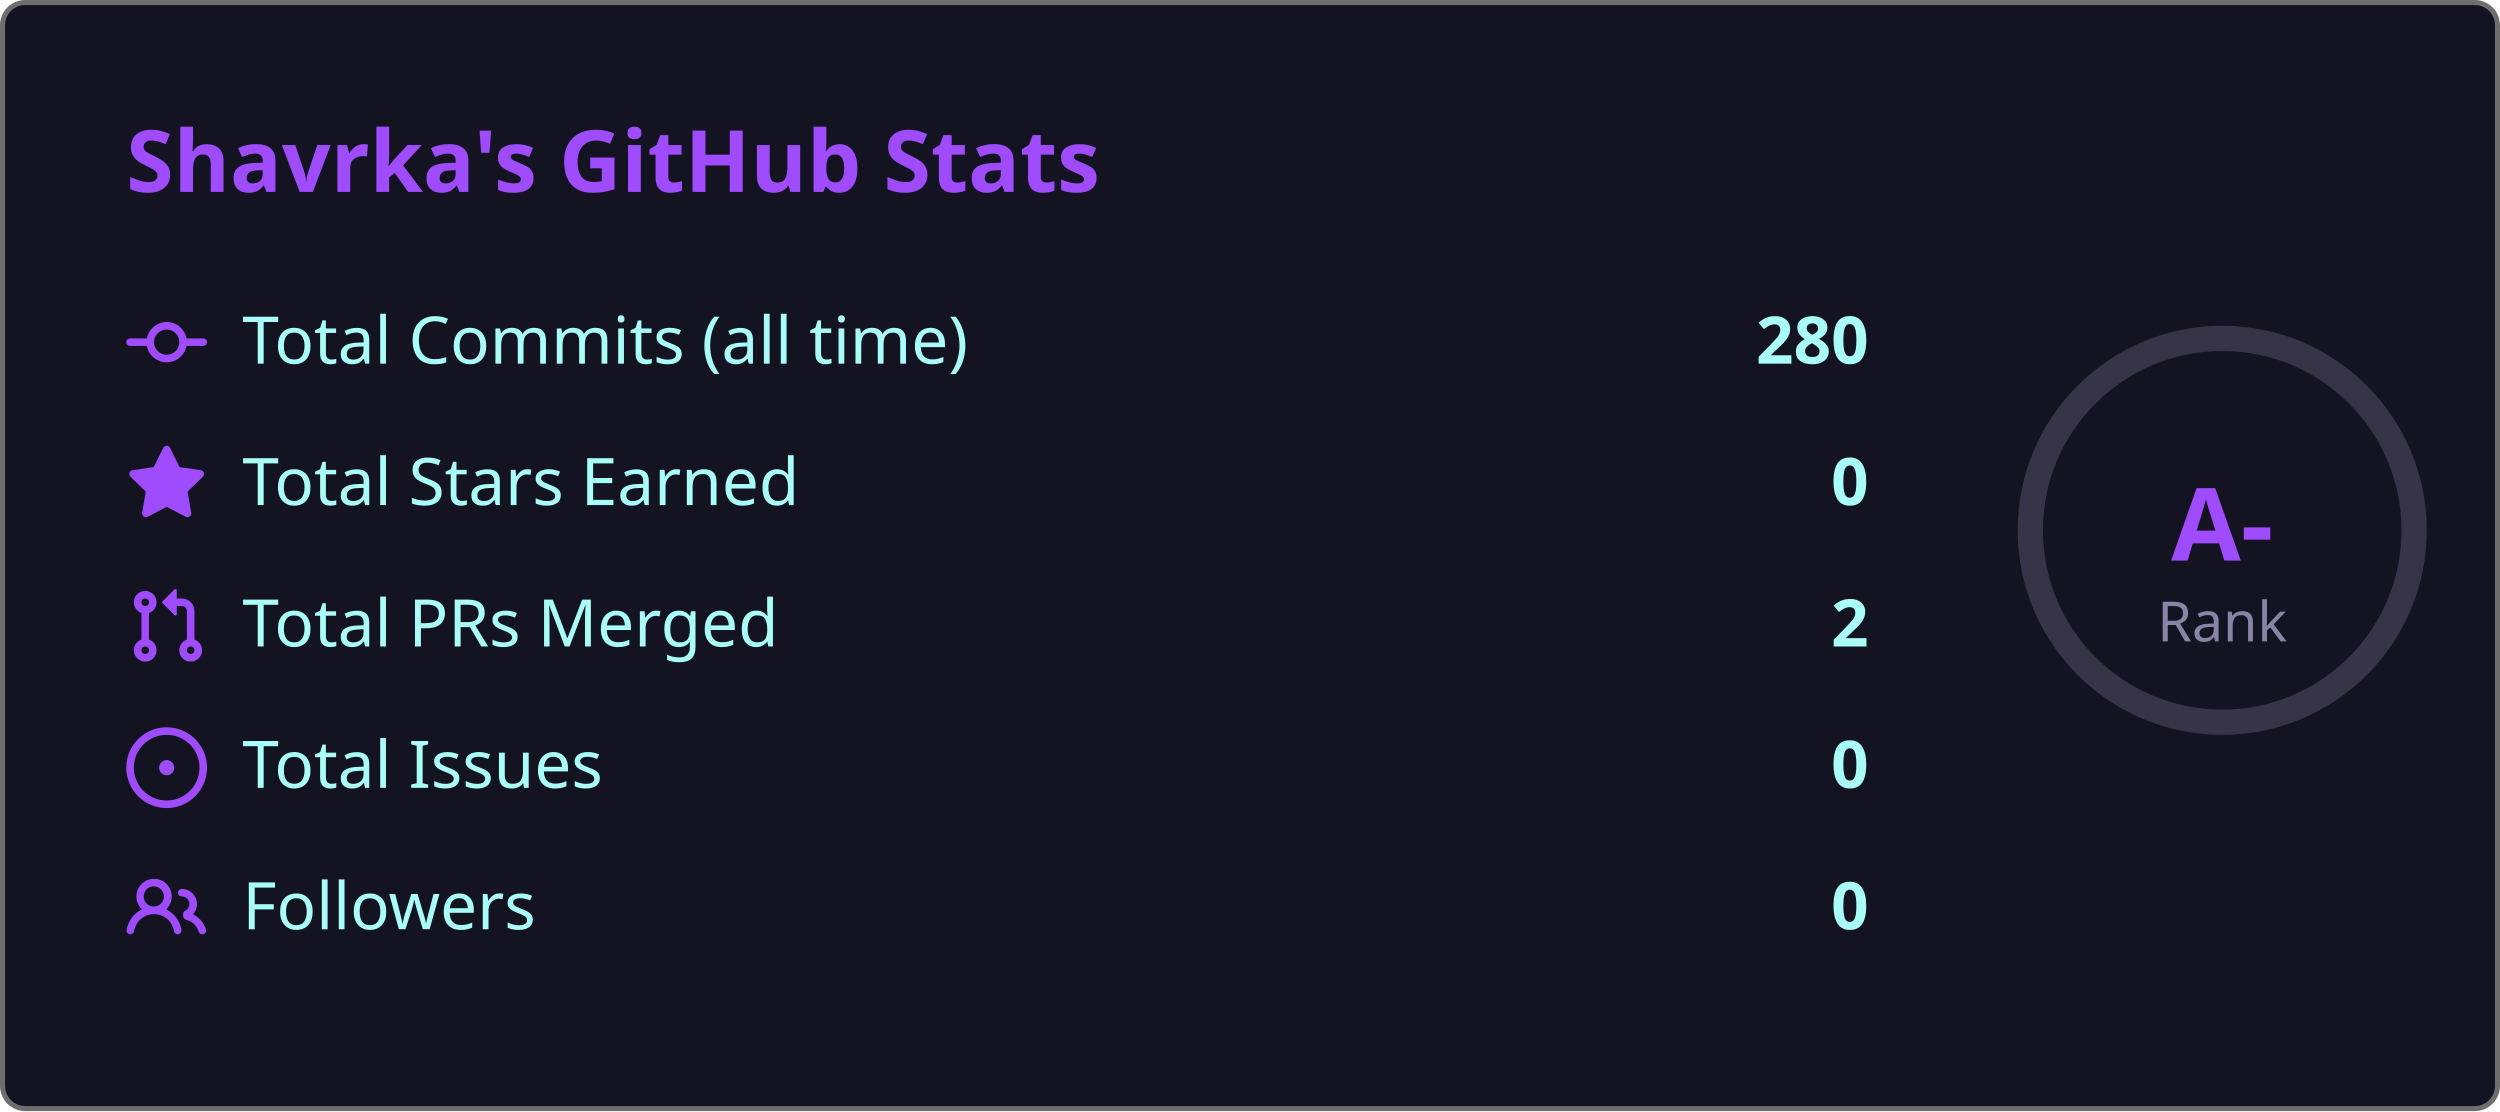
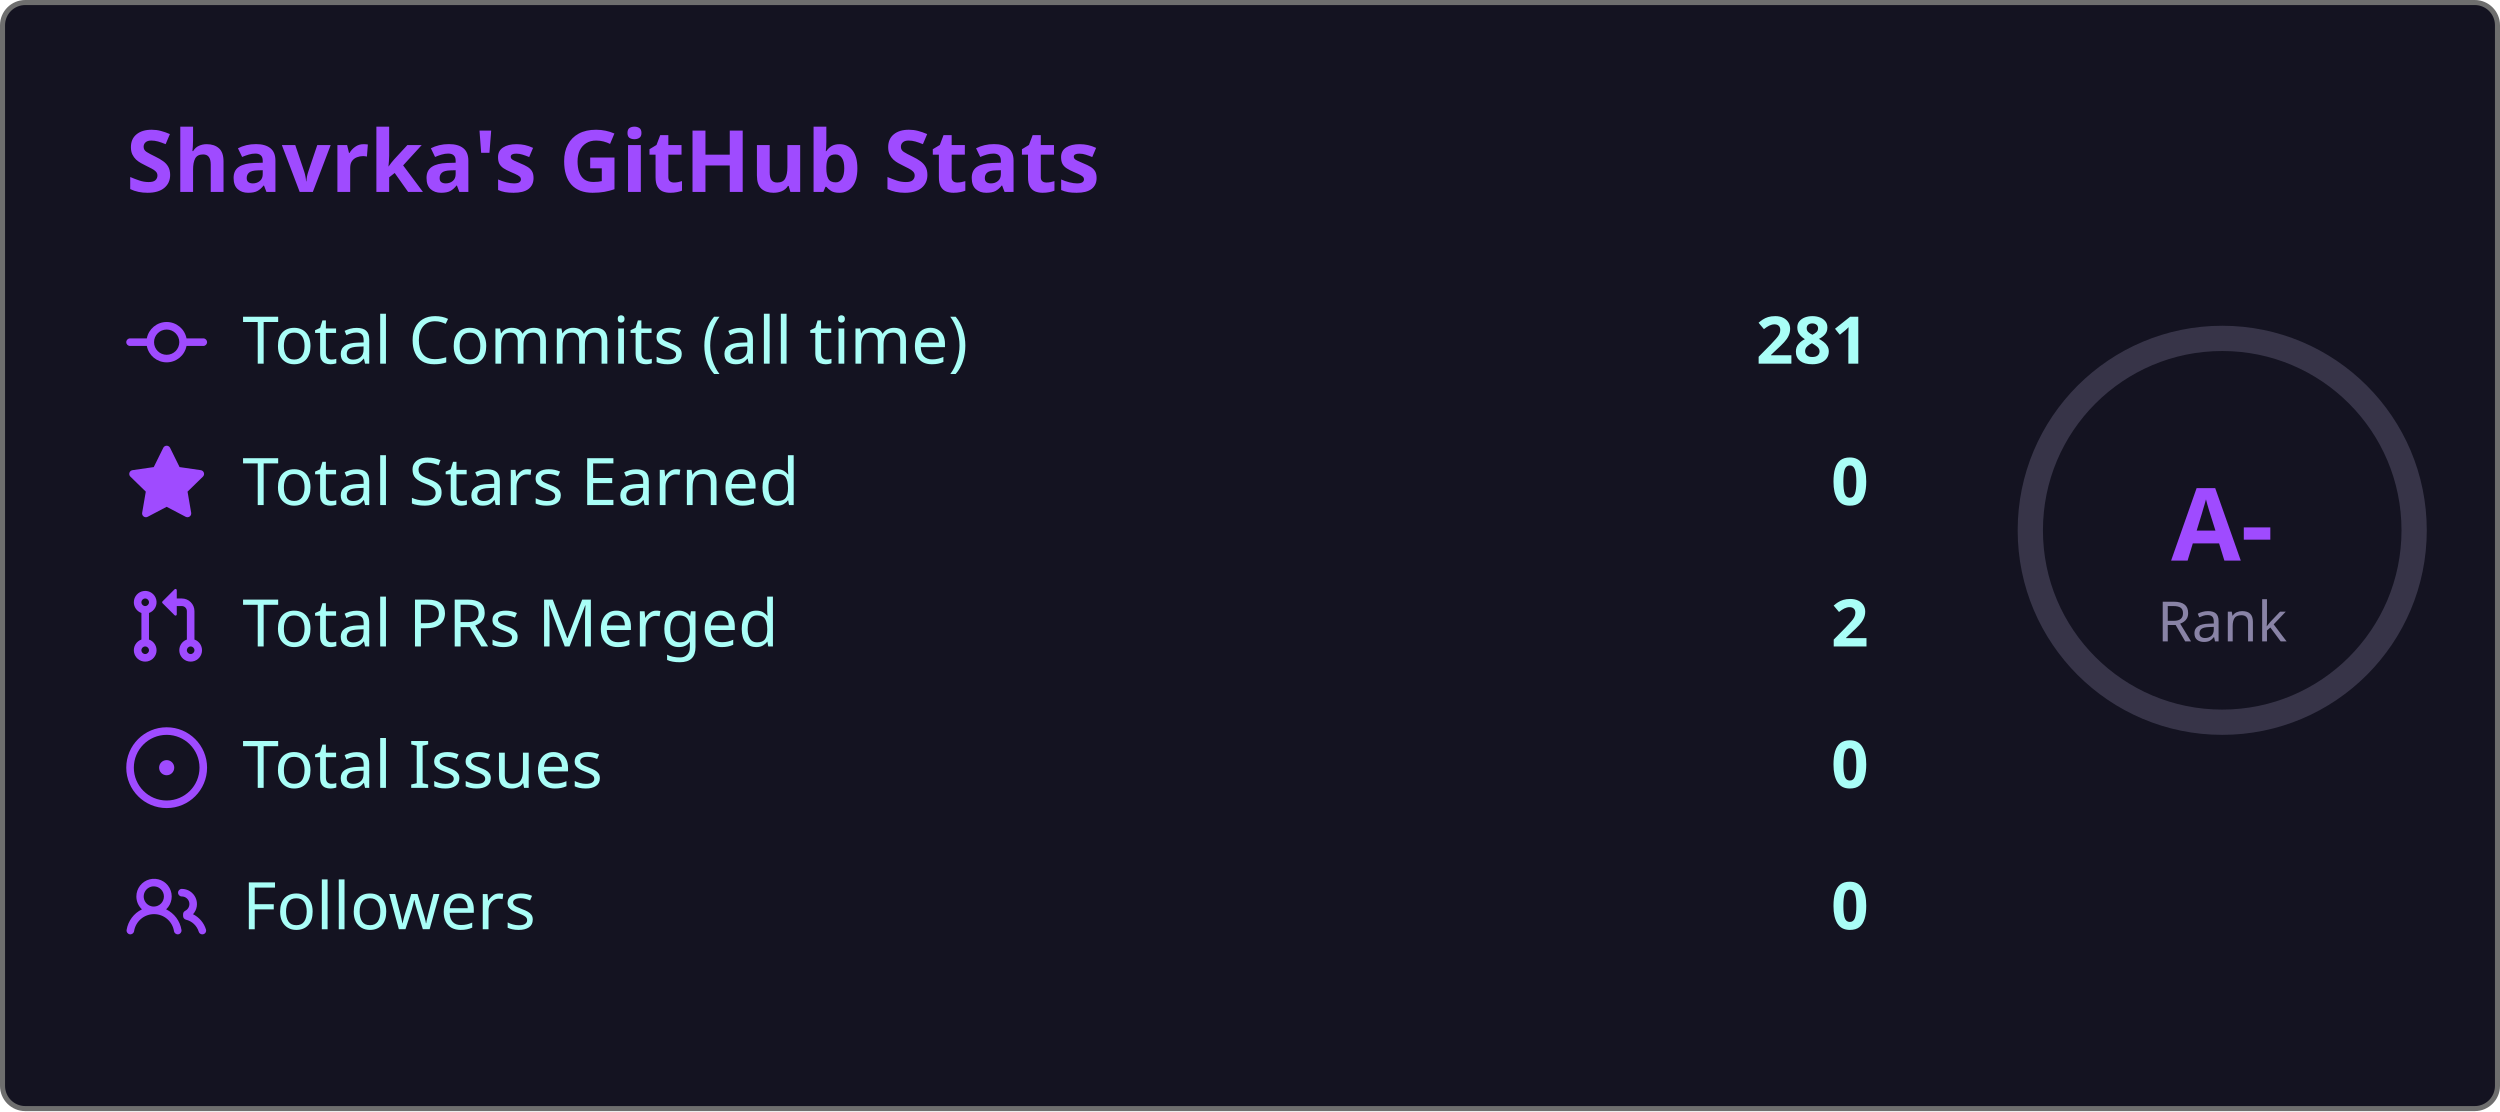
<svg xmlns="http://www.w3.org/2000/svg" width="495" height="220" viewBox="0 0 495 220">
  <style>
    .fade { animation: fadeIn .8s ease both }
    @keyframes fadeIn { from { opacity:0; transform:translateY(6px) } to { opacity:1; transform:none } }
    .ring { animation: ring 1s ease both }
    @keyframes ring {
      from { stroke-dashoffset:238.8 }
      to   { stroke-dashoffset:149.2 }
    }
  </style>
  <rect x=".5" y=".5" width="494" height="219" rx="4.5" fill="#141321" stroke="#6e6e6e" />
  <text class="fade" x="25" y="38" fill="#9f4bff" font-size="17" font-weight="bold" font-family="'Segoe UI', Ubuntu, 'Helvetica Neue', Sans-Serif">Shavrka's GitHub Stats</text>
  <g class="fade">
    <g transform="translate(0,60)">
      <g transform="translate(25,0)" fill="#9f4bff">
        <path d="M11.93 8.5a4.002 4.002 0 0 1-7.86 0H.75a.75.75 0 0 1 0-1.5h3.32a4.002 4.002 0 0 1 7.86 0h3.32a.75.75 0 0 1 0 1.5Zm-1.43-.75a2.5 2.5 0 1 0-5 0 2.5 2.5 0 0 0 5 0Z" />
      </g>
      <text x="48" y="12" fill="#a9fef7" font-size="13" font-family="'Segoe UI', Ubuntu, 'Helvetica Neue', Sans-Serif">Total Commits (all time)</text>
-       <text x="370" y="12" fill="#a9fef7" font-size="13" font-weight="bold" text-anchor="end" font-family="'Segoe UI', Ubuntu, 'Helvetica Neue', Sans-Serif">280</text>
+       <text x="370" y="12" fill="#a9fef7" font-size="13" font-weight="bold" text-anchor="end" font-family="'Segoe UI', Ubuntu, 'Helvetica Neue', Sans-Serif">281</text>
    </g>
    <g transform="translate(0,88)">
      <g transform="translate(25,0)" fill="#9f4bff">
        <path d="M8 .25a.75.75 0 0 1 .673.418l1.882 3.815 4.21.612a.75.75 0 0 1 .416 1.279l-3.046 2.97.719 4.192a.751.751 0 0 1-1.088.791L8 12.347l-3.766 1.98a.75.75 0 0 1-1.088-.79l.72-4.194L.818 6.374a.75.75 0 0 1 .416-1.28l4.21-.611L7.327.668A.75.75 0 0 1 8 .25Z" />
      </g>
      <text x="48" y="12" fill="#a9fef7" font-size="13" font-family="'Segoe UI', Ubuntu, 'Helvetica Neue', Sans-Serif">Total Stars Earned</text>
      <text x="370" y="12" fill="#a9fef7" font-size="13" font-weight="bold" text-anchor="end" font-family="'Segoe UI', Ubuntu, 'Helvetica Neue', Sans-Serif">0</text>
    </g>
    <g transform="translate(0,116)">
      <g transform="translate(25,0)" fill="#9f4bff">
        <path d="M1.5 3.25a2.25 2.25 0 1 1 3 2.122v5.256a2.251 2.251 0 1 1-1.5 0V5.372A2.25 2.25 0 0 1 1.5 3.25Zm5.677-.177L9.573.677A.25.25 0 0 1 10 .854V2.5h1A2.5 2.5 0 0 1 13.5 5v5.628a2.251 2.251 0 1 1-1.5 0V5a1 1 0 0 0-1-1h-1v1.646a.25.25 0 0 1-.427.177L7.177 3.427a.25.25 0 0 1 0-.354ZM3.75 2.5a.75.75 0 1 0 0 1.5.75.75 0 0 0 0-1.5Zm0 9.5a.75.75 0 1 0 0 1.5.75.75 0 0 0 0-1.5Zm8.25.75a.75.75 0 1 0 1.5 0 .75.75 0 0 0-1.5 0Z" />
      </g>
      <text x="48" y="12" fill="#a9fef7" font-size="13" font-family="'Segoe UI', Ubuntu, 'Helvetica Neue', Sans-Serif">Total PRs Merged</text>
      <text x="370" y="12" fill="#a9fef7" font-size="13" font-weight="bold" text-anchor="end" font-family="'Segoe UI', Ubuntu, 'Helvetica Neue', Sans-Serif">2</text>
    </g>
    <g transform="translate(0,144)">
      <g transform="translate(25,0)" fill="#9f4bff">
        <path d="M8 9.5a1.5 1.5 0 1 0 0-3 1.5 1.5 0 0 0 0 3Z" />
        <path d="M8 0a8 8 0 1 1 0 16A8 8 0 0 1 8 0ZM1.5 8a6.5 6.5 0 1 0 13 0 6.5 6.5 0 0 0-13 0Z" />
      </g>
      <text x="48" y="12" fill="#a9fef7" font-size="13" font-family="'Segoe UI', Ubuntu, 'Helvetica Neue', Sans-Serif">Total Issues</text>
      <text x="370" y="12" fill="#a9fef7" font-size="13" font-weight="bold" text-anchor="end" font-family="'Segoe UI', Ubuntu, 'Helvetica Neue', Sans-Serif">0</text>
    </g>
    <g transform="translate(0,172)">
      <g transform="translate(25,0)" fill="#9f4bff">
        <path d="M2 5.5a3.5 3.5 0 1 1 5.898 2.549 5.508 5.508 0 0 1 3.034 4.084.75.75 0 1 1-1.482.235 4 4 0 0 0-7.9 0 .75.75 0 0 1-1.482-.236A5.507 5.507 0 0 1 3.102 8.05 3.493 3.493 0 0 1 2 5.5ZM11 4a3.001 3.001 0 0 1 2.22 5.018 5.01 5.01 0 0 1 2.56 3.012.749.749 0 0 1-.885.954.752.752 0 0 1-.549-.514 3.507 3.507 0 0 0-2.522-2.372.75.75 0 0 1-.574-.73v-.352a.75.75 0 0 1 .416-.672A1.5 1.5 0 0 0 11 5.5.75.75 0 0 1 11 4Zm-5.5-.5a2 2 0 1 0-.001 3.999A2 2 0 0 0 5.5 3.5Z" />
      </g>
      <text x="48" y="12" fill="#a9fef7" font-size="13" font-family="'Segoe UI', Ubuntu, 'Helvetica Neue', Sans-Serif">Followers</text>
      <text x="370" y="12" fill="#a9fef7" font-size="13" font-weight="bold" text-anchor="end" font-family="'Segoe UI', Ubuntu, 'Helvetica Neue', Sans-Serif">0</text>
    </g>
  </g>
  <circle cx="440" cy="105" r="38" fill="none" stroke="#8983a6" stroke-width="5" opacity=".3" />
  <circle class="ring" cx="440" cy="105" r="38" fill="none" stroke="#9f4bff" stroke-width="5" stroke-dasharray="238.8" stroke-dashoffset="238.8" stroke-linecap="round" transform="rotate(-90,440,105)" />
  <text x="440" y="111" fill="#9f4bff" font-size="20" font-weight="bold" text-anchor="middle" font-family="'Segoe UI', Ubuntu, 'Helvetica Neue', Sans-Serif">A-</text>
  <text x="440" y="127" fill="#8983a6" font-size="11" text-anchor="middle" font-family="'Segoe UI', Ubuntu, 'Helvetica Neue', Sans-Serif">Rank</text>
</svg>
